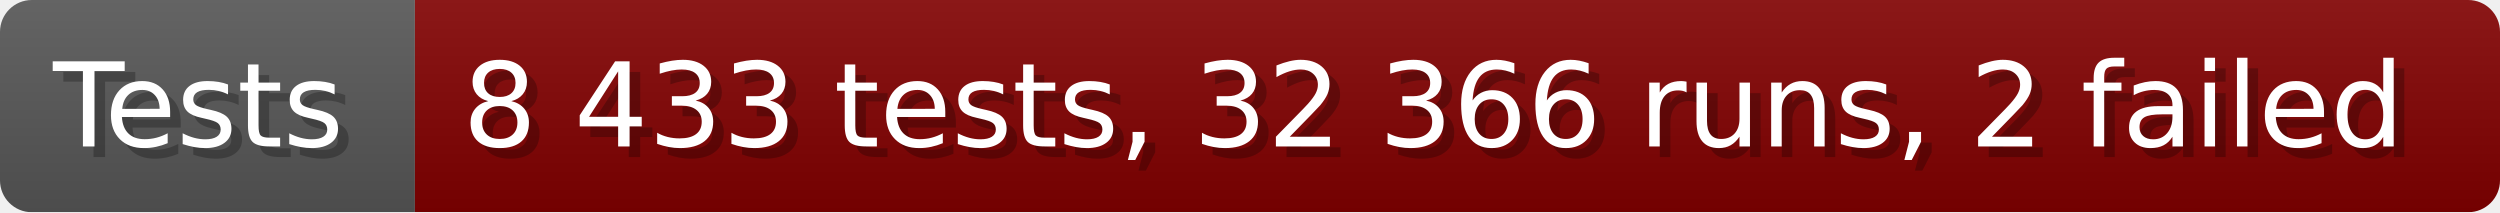
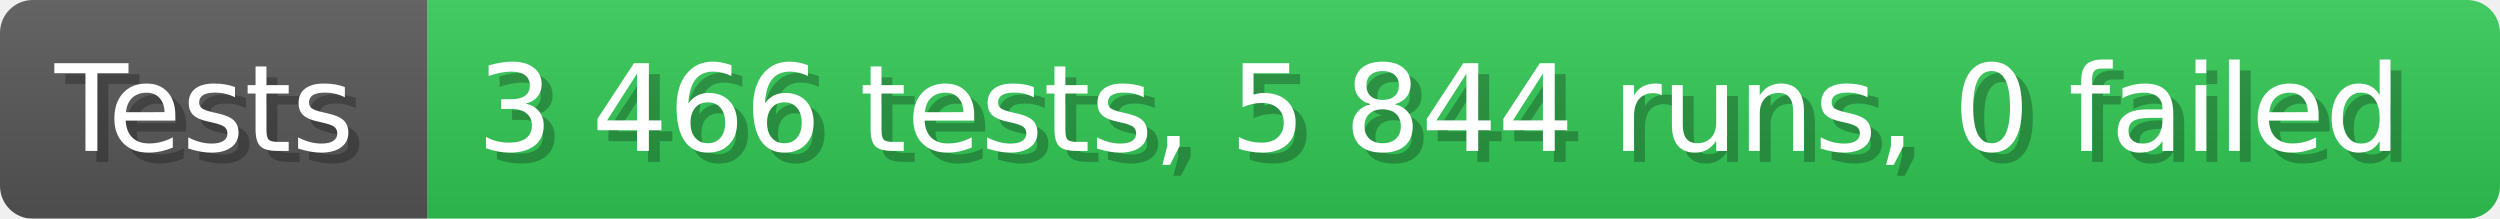
- <svg xmlns="http://www.w3.org/2000/svg" width="235.6" height="20" viewBox="0 0 2356 200" role="img" aria-label="Tests: 8 433 tests, 32 366 runs, 2 failed">
+ <svg xmlns="http://www.w3.org/2000/svg" width="228.6" height="20" viewBox="0 0 2286 200" role="img" aria-label="Tests: 3 466 tests, 5 844 runs, 0 failed">
  <linearGradient id="a" x2="0" y2="100%">
    <stop offset="0" stop-opacity=".1" stop-color="#EEE" />
    <stop offset="1" stop-opacity=".1" />
  </linearGradient>
  <mask id="m">
-     <rect width="2356" height="200" rx="30" fill="#FFF" />
+     <rect width="2286" height="200" rx="30" fill="#FFF" />
  </mask>
  <g mask="url(#m)">
    <rect width="391" height="200" fill="#555" />
-     <rect width="1965" height="200" fill="#800000" x="391" />
-     <rect width="2356" height="200" fill="url(#a)" />
+     <rect width="1895" height="200" fill="#31c653" x="391" />
+     <rect width="2286" height="200" fill="url(#a)" />
  </g>
  <g aria-hidden="true" fill="#fff" text-anchor="start" font-family="Verdana,DejaVu Sans,sans-serif" font-size="110">
    <text x="60" y="148" textLength="291" fill="#000" opacity="0.25">Tests</text>
    <text x="50" y="138" textLength="291">Tests</text>
-     <text x="446" y="148" textLength="1865" fill="#000" opacity="0.25">8 433 tests, 32 366 runs, 2 failed</text>
-     <text x="436" y="138" textLength="1865">8 433 tests, 32 366 runs, 2 failed</text>
+     <text x="446" y="148" textLength="1795" fill="#000" opacity="0.25">3 466 tests, 5 844 runs, 0 failed</text>
+     <text x="436" y="138" textLength="1795">3 466 tests, 5 844 runs, 0 failed</text>
  </g>
</svg>
